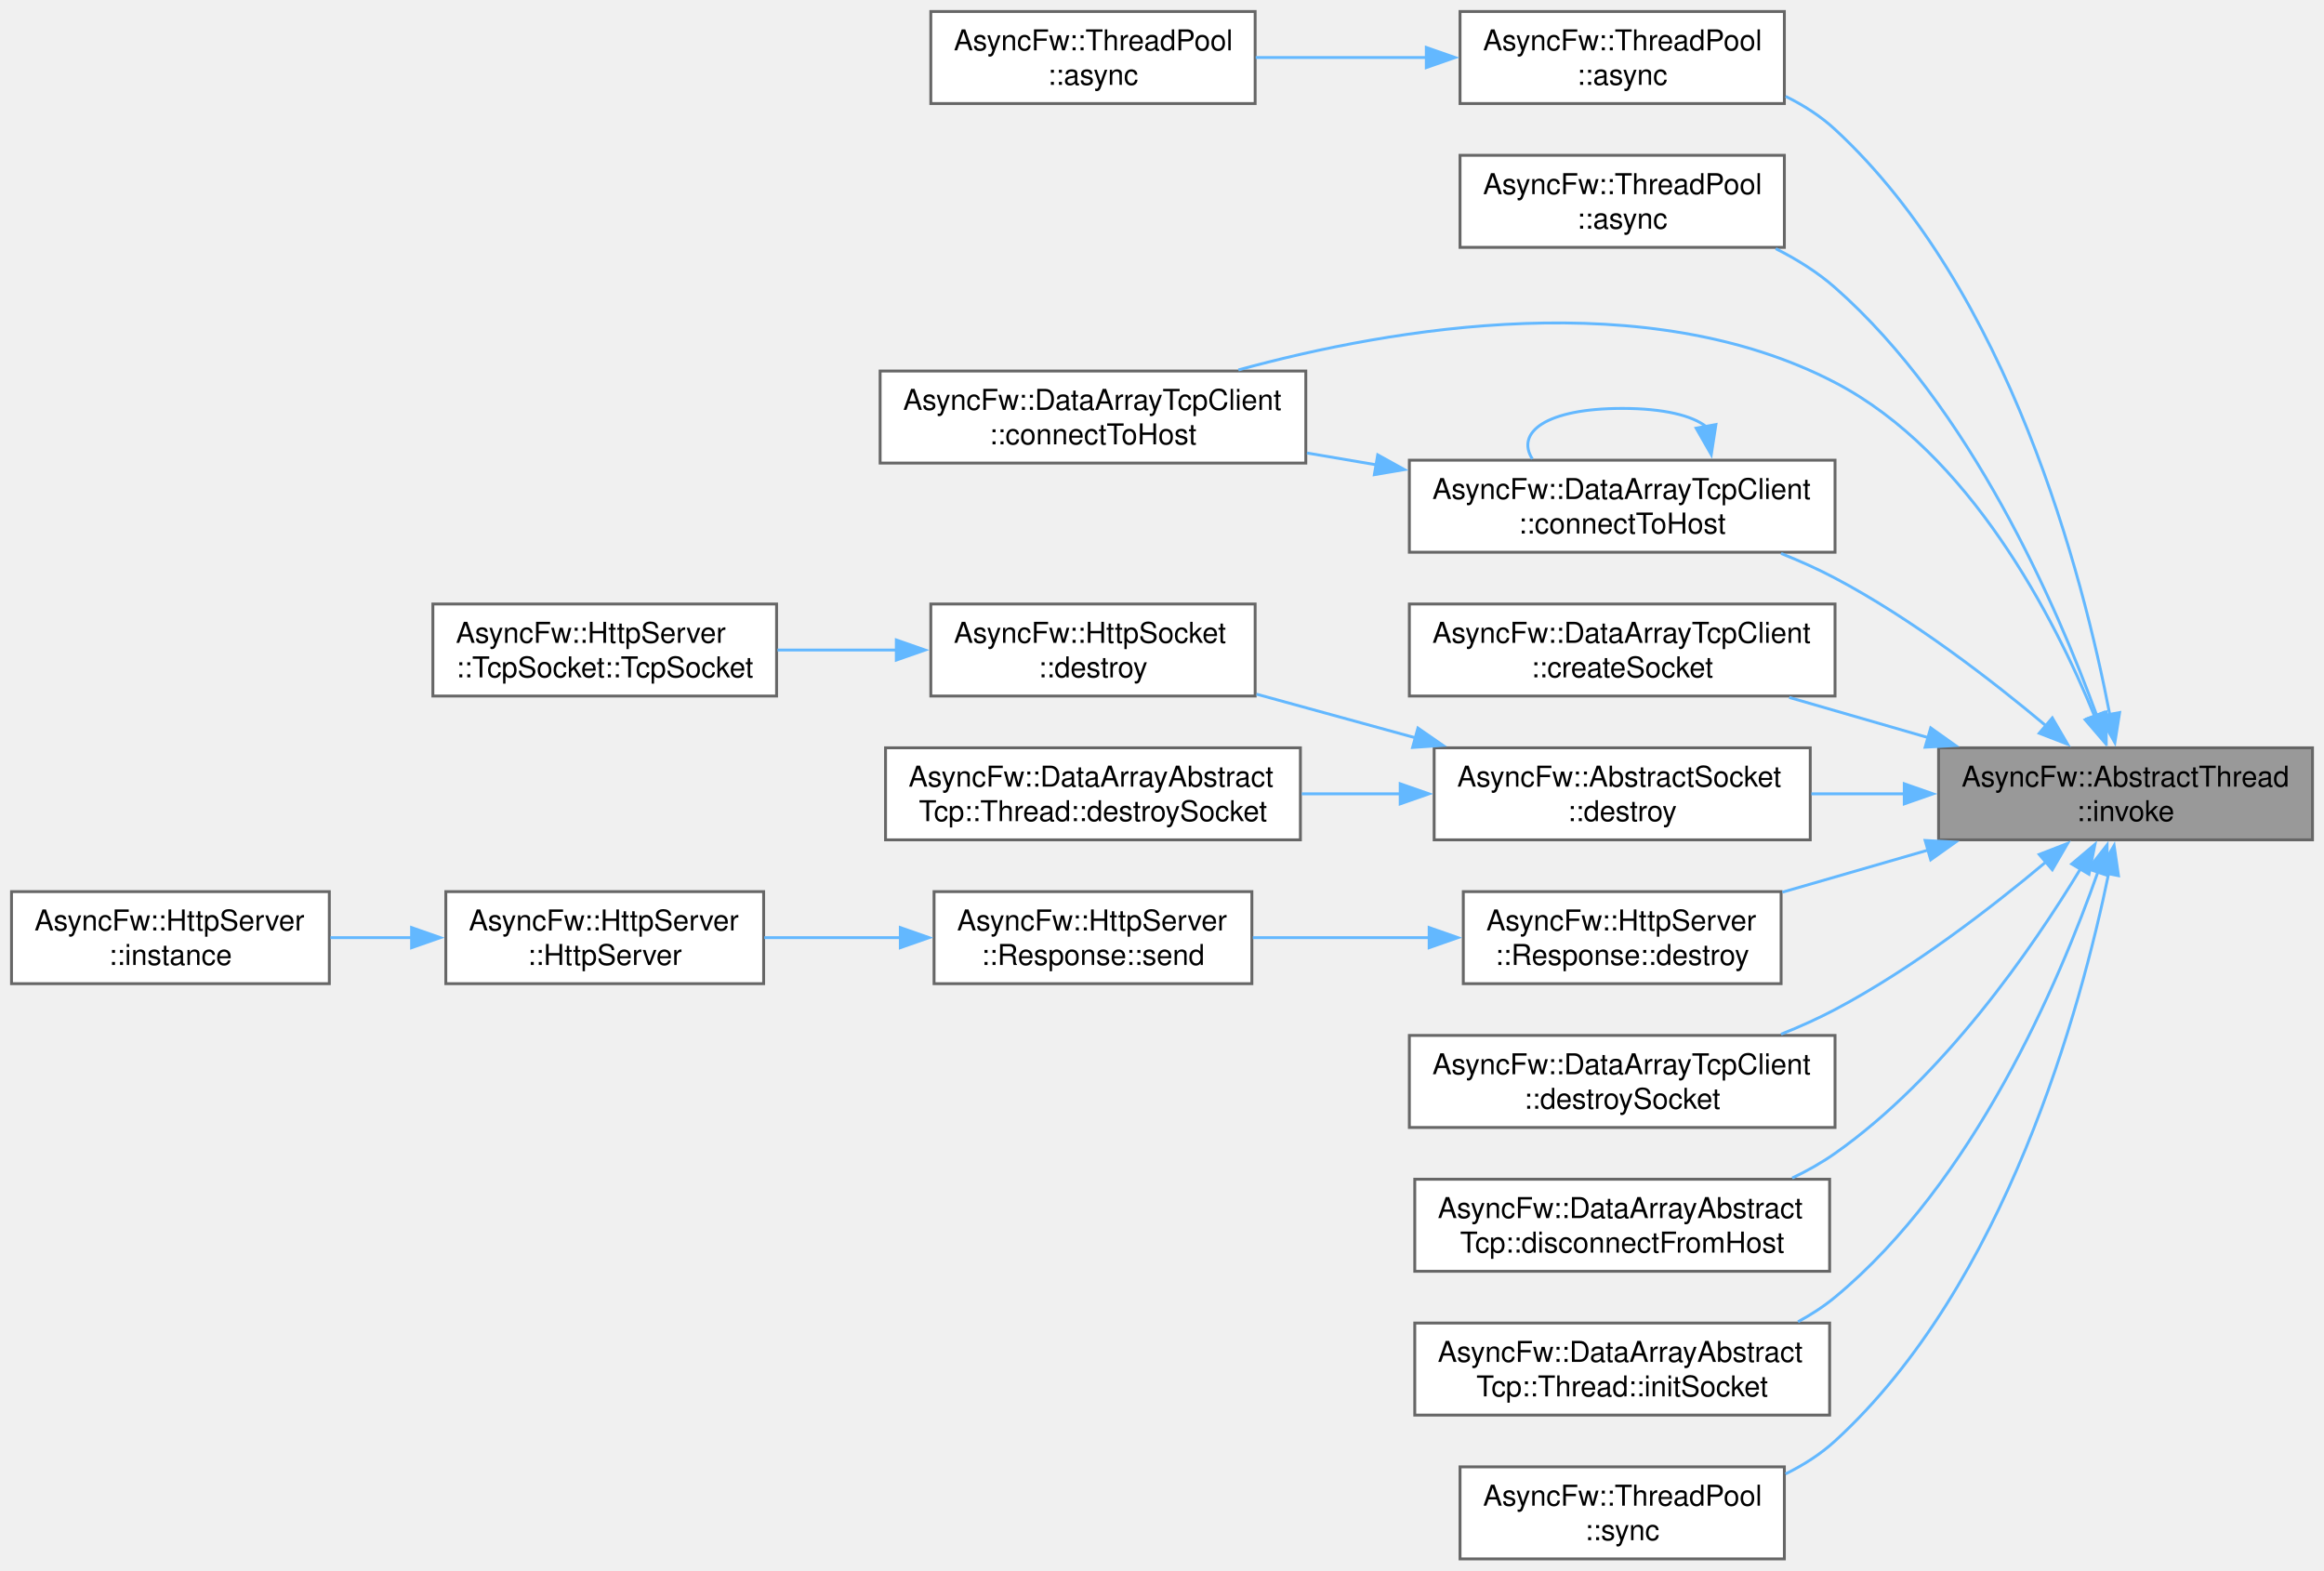
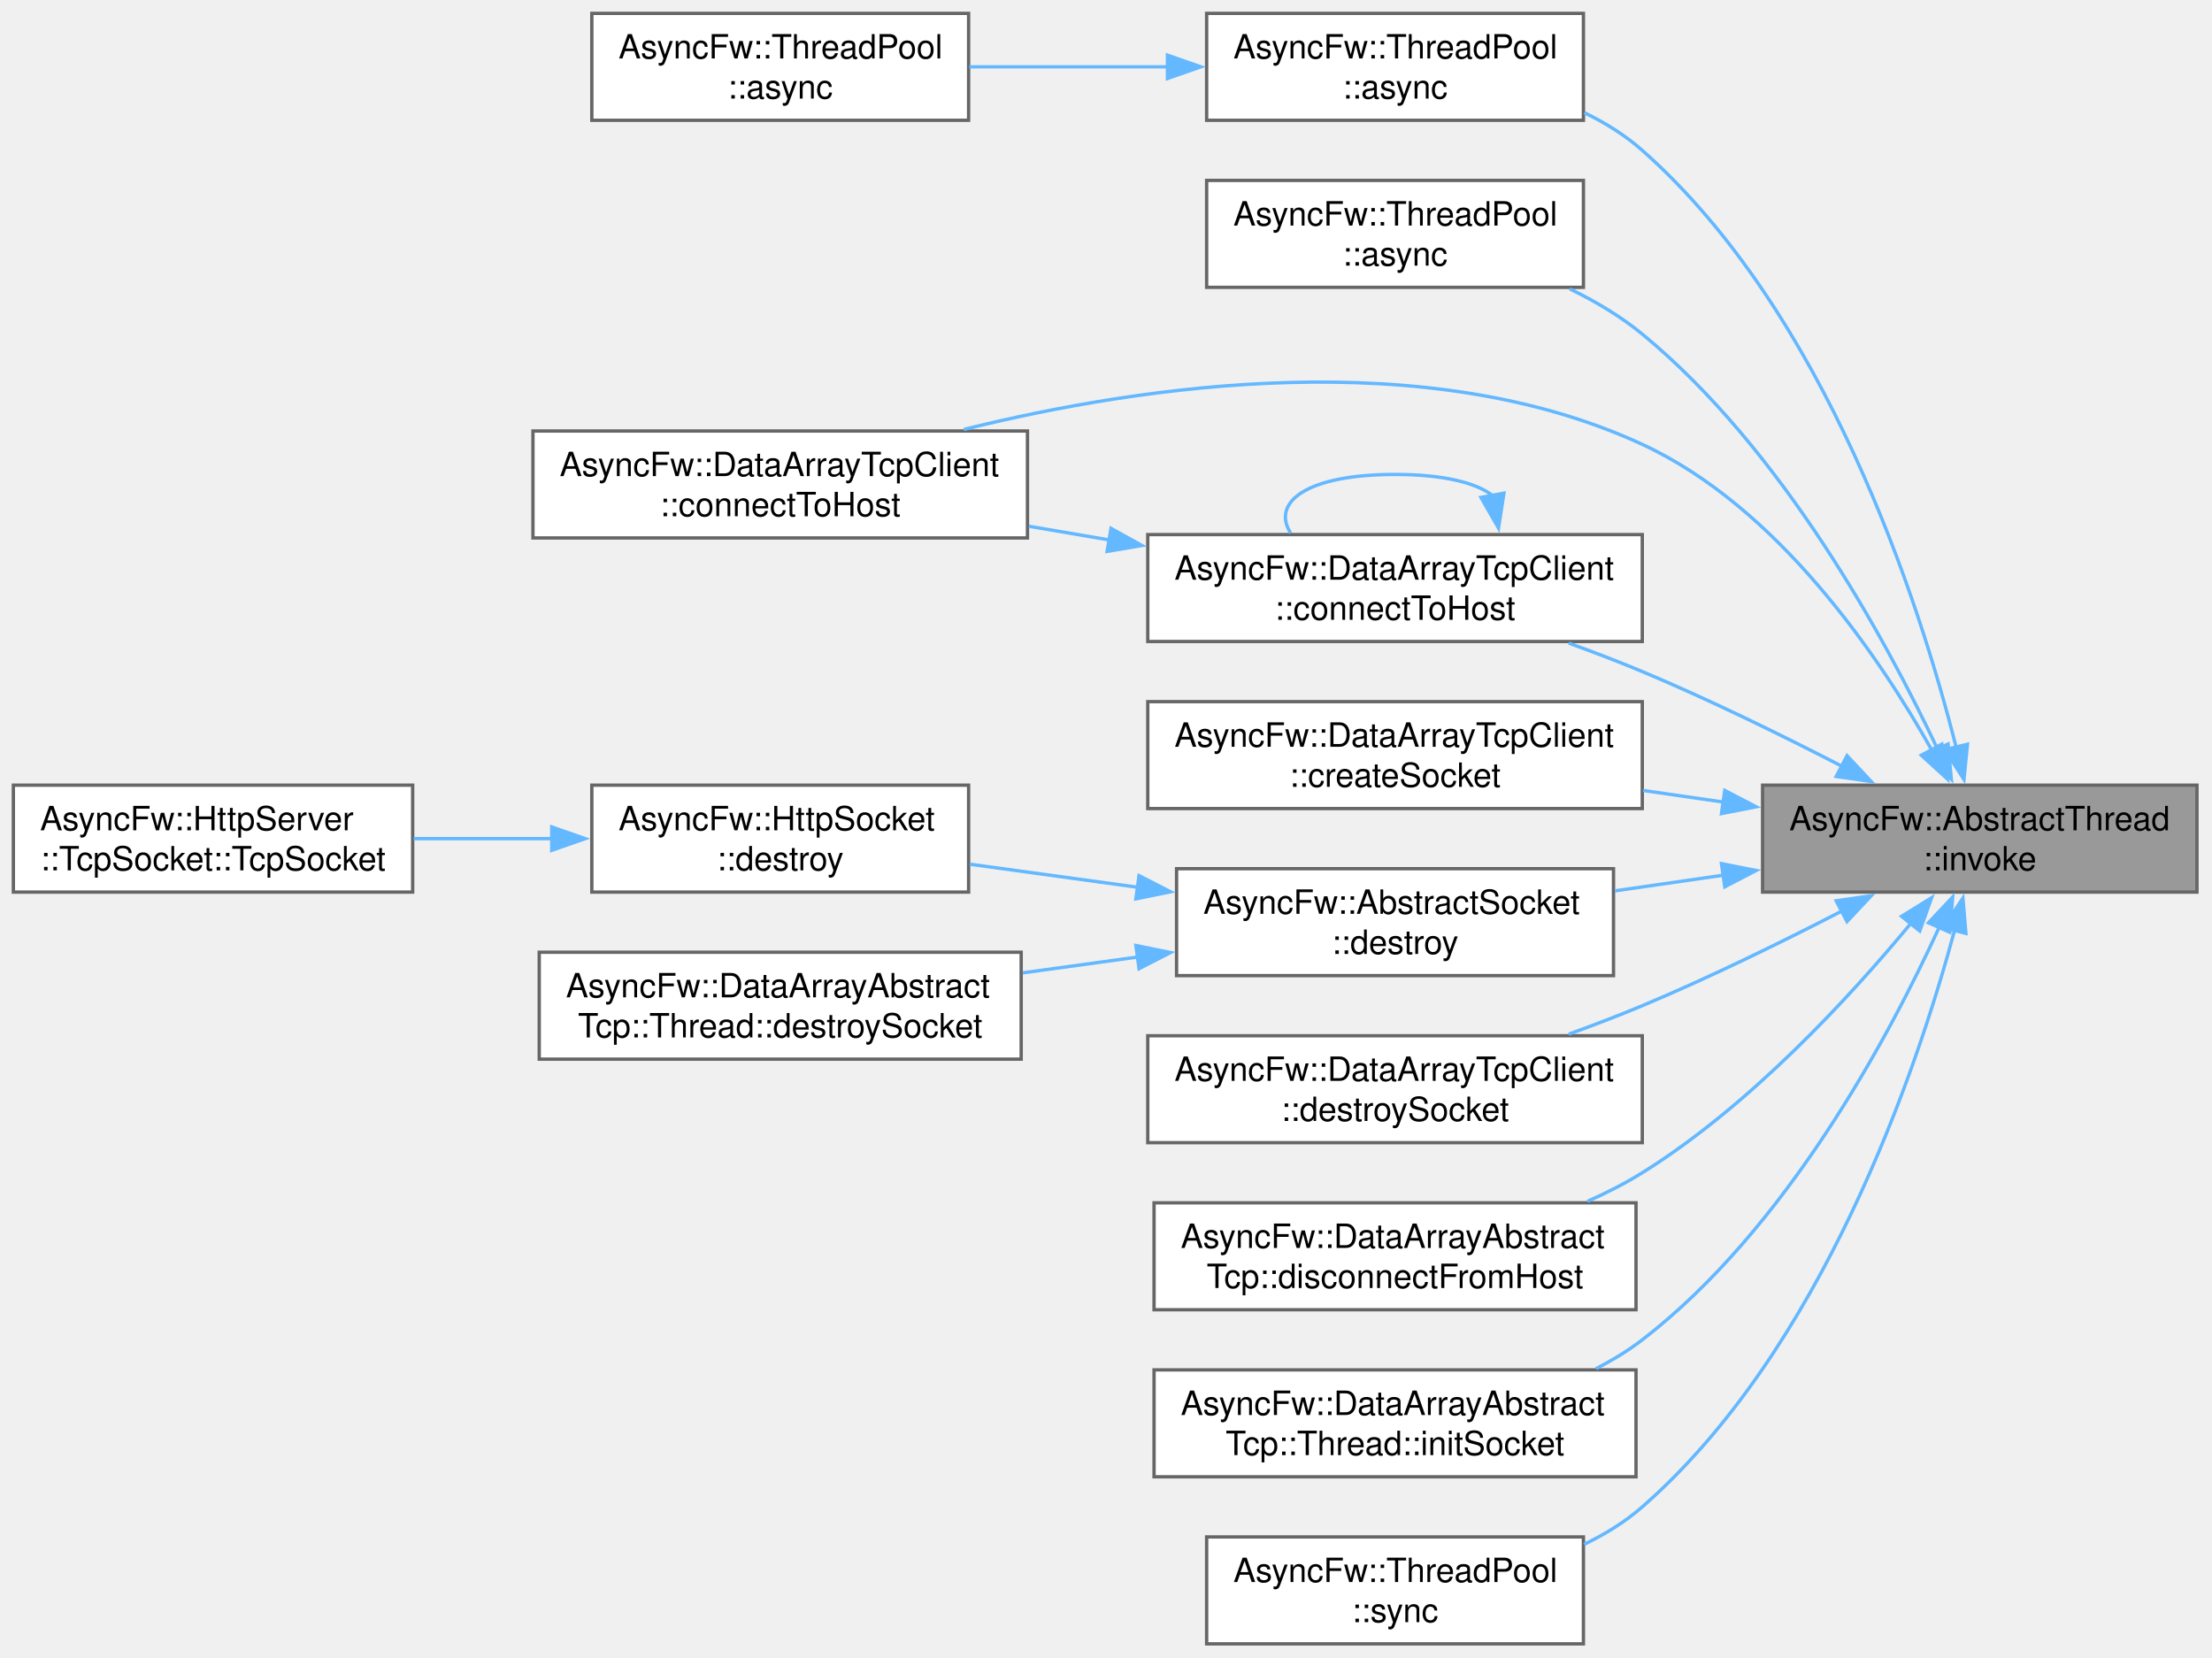
- <svg xmlns="http://www.w3.org/2000/svg" xmlns:xlink="http://www.w3.org/1999/xlink" width="808pt" height="546pt" viewBox="0.00 0.00 808.00 546.00">
-   <g id="graph0" class="graph" transform="scale(1 1) rotate(0) translate(4 542)">
+ <svg xmlns="http://www.w3.org/2000/svg" xmlns:xlink="http://www.w3.org/1999/xlink" width="662pt" height="496pt" viewBox="0.00 0.00 662.00 496.00">
+   <g id="graph0" class="graph" transform="scale(1 1) rotate(0) translate(4 492)">
    <g id="Node000001" class="node">
      <g id="a_Node000001">
        <a xlink:title="Runs a function in a managed thread.">
-           <polygon fill="#999999" stroke="#666666" points="800,-282 670,-282 670,-250 800,-250 800,-282" />
-           <text xml:space="preserve" text-anchor="start" x="678" y="-268.5" font-family="Helvetica,sans-Serif" font-size="10.00">AsyncFw::AbstractThread</text>
-           <text xml:space="preserve" text-anchor="middle" x="735" y="-256.5" font-family="Helvetica,sans-Serif" font-size="10.00">::invoke</text>
+           <polygon fill="#999999" stroke="#666666" points="653.5,-257 523.5,-257 523.5,-225 653.5,-225 653.5,-257" />
+           <text xml:space="preserve" text-anchor="start" x="531.5" y="-243.5" font-family="Helvetica,sans-Serif" font-size="10.00">AsyncFw::AbstractThread</text>
+           <text xml:space="preserve" text-anchor="middle" x="588.5" y="-231.5" font-family="Helvetica,sans-Serif" font-size="10.00">::invoke</text>
        </a>
      </g>
    </g>
    <g id="Node000002" class="node">
      <g id="a_Node000002">
        <a xlink:href="classAsyncFw_1_1ThreadPool.html#a0a35c4070964e69b187842b69b04d325" target="_top" xlink:title="Asynchronously invokes a function in the given thread's event loop.">
-           <polygon fill="white" stroke="#666666" points="616.38,-538 503.62,-538 503.62,-506 616.38,-506 616.38,-538" />
-           <text xml:space="preserve" text-anchor="start" x="511.62" y="-524.5" font-family="Helvetica,sans-Serif" font-size="10.00">AsyncFw::ThreadPool</text>
-           <text xml:space="preserve" text-anchor="middle" x="560" y="-512.5" font-family="Helvetica,sans-Serif" font-size="10.00">::async</text>
+           <polygon fill="white" stroke="#666666" points="469.88,-488 357.12,-488 357.12,-456 469.88,-456 469.88,-488" />
+           <text xml:space="preserve" text-anchor="start" x="365.12" y="-474.5" font-family="Helvetica,sans-Serif" font-size="10.00">AsyncFw::ThreadPool</text>
+           <text xml:space="preserve" text-anchor="middle" x="413.5" y="-462.5" font-family="Helvetica,sans-Serif" font-size="10.00">::async</text>
        </a>
      </g>
    </g>
    <g id="edge1_Node000001_Node000002" class="edge">
      <g id="a_edge1_Node000001_Node000002">
        <a xlink:title=" ">
-           <path fill="none" stroke="#63b8ff" d="M729.51,-293.63C720.27,-341.7 694.67,-440.92 634,-497 628.98,-501.64 623.07,-505.42 616.81,-508.5" />
-           <polygon fill="#63b8ff" stroke="#63b8ff" points="732.95,-294.26 731.29,-283.79 726.06,-293.01 732.95,-294.26" />
+           <path fill="none" stroke="#63b8ff" d="M581.42,-268.43C570.3,-312.29 542.61,-398.24 487.5,-447 482.38,-451.53 476.41,-455.24 470.12,-458.29" />
+           <polygon fill="#63b8ff" stroke="#63b8ff" points="584.82,-269.25 583.77,-258.71 578.02,-267.61 584.82,-269.25" />
        </a>
      </g>
    </g>
    <g id="Node000004" class="node">
      <g id="a_Node000004">
        <a xlink:href="classAsyncFw_1_1ThreadPool.html#a9919894e586310a7ea5b780845376e17" target="_top" xlink:title="Asynchronously invokes a void function in the target thread, and executes a result callback in the ca...">
-           <polygon fill="white" stroke="#666666" points="616.38,-488 503.62,-488 503.62,-456 616.38,-456 616.38,-488" />
-           <text xml:space="preserve" text-anchor="start" x="511.62" y="-474.5" font-family="Helvetica,sans-Serif" font-size="10.00">AsyncFw::ThreadPool</text>
-           <text xml:space="preserve" text-anchor="middle" x="560" y="-462.5" font-family="Helvetica,sans-Serif" font-size="10.00">::async</text>
+           <polygon fill="white" stroke="#666666" points="469.88,-438 357.12,-438 357.12,-406 469.88,-406 469.88,-438" />
+           <text xml:space="preserve" text-anchor="start" x="365.12" y="-424.5" font-family="Helvetica,sans-Serif" font-size="10.00">AsyncFw::ThreadPool</text>
+           <text xml:space="preserve" text-anchor="middle" x="413.5" y="-412.5" font-family="Helvetica,sans-Serif" font-size="10.00">::async</text>
        </a>
      </g>
    </g>
    <g id="edge3_Node000001_Node000004" class="edge">
      <g id="a_edge3_Node000001_Node000004">
        <a xlink:title=" ">
-           <path fill="none" stroke="#63b8ff" d="M725.01,-293.21C711.13,-331.31 681.09,-400.53 634,-442 627.93,-447.34 620.78,-451.82 613.38,-455.54" />
-           <polygon fill="#63b8ff" stroke="#63b8ff" points="728.27,-294.47 728.29,-283.87 721.67,-292.14 728.27,-294.47" />
+           <path fill="none" stroke="#63b8ff" d="M575.9,-267.72C560.24,-300.97 529.4,-357.56 487.5,-392 481.04,-397.31 473.52,-401.79 465.8,-405.54" />
+           <polygon fill="#63b8ff" stroke="#63b8ff" points="579.01,-269.33 579.99,-258.78 572.65,-266.42 579.01,-269.33" />
        </a>
      </g>
    </g>
    <g id="Node000005" class="node">
      <g id="a_Node000005">
        <a xlink:href="classAsyncFw_1_1DataArrayTcpClient.html#a9e4fb42a4804ad479c78123fb4a7a1f0" target="_top" xlink:title="Initiates a connection using a pre-configured socket's internal host settings.">
-           <polygon fill="white" stroke="#666666" points="450,-413 302,-413 302,-381 450,-381 450,-413" />
-           <text xml:space="preserve" text-anchor="start" x="310" y="-399.5" font-family="Helvetica,sans-Serif" font-size="10.00">AsyncFw::DataArrayTcpClient</text>
-           <text xml:space="preserve" text-anchor="middle" x="376" y="-387.5" font-family="Helvetica,sans-Serif" font-size="10.00">::connectToHost</text>
+           <polygon fill="white" stroke="#666666" points="303.5,-363 155.5,-363 155.5,-331 303.5,-331 303.5,-363" />
+           <text xml:space="preserve" text-anchor="start" x="163.5" y="-349.5" font-family="Helvetica,sans-Serif" font-size="10.00">AsyncFw::DataArrayTcpClient</text>
+           <text xml:space="preserve" text-anchor="middle" x="229.5" y="-337.5" font-family="Helvetica,sans-Serif" font-size="10.00">::connectToHost</text>
        </a>
      </g>
    </g>
    <g id="edge4_Node000001_Node000005" class="edge">
      <g id="a_edge4_Node000001_Node000005">
        <a xlink:title=" ">
-           <path fill="none" stroke="#63b8ff" d="M724.25,-292.95C710.25,-327.14 680.83,-384.6 634,-409 568.64,-443.05 480.77,-428.22 426.56,-413.38" />
-           <polygon fill="#63b8ff" stroke="#63b8ff" points="727.47,-294.32 727.86,-283.73 720.96,-291.77 727.47,-294.32" />
+           <path fill="none" stroke="#63b8ff" d="M574.27,-267.27C558.18,-295.92 528.08,-340.2 487.5,-359 422.66,-389.04 338.48,-376.85 284.46,-363.47" />
+           <polygon fill="#63b8ff" stroke="#63b8ff" points="577.15,-269.29 578.83,-258.83 571,-265.96 577.15,-269.29" />
        </a>
      </g>
    </g>
    <g id="Node000006" class="node">
      <g id="a_Node000006">
        <a xlink:href="classAsyncFw_1_1DataArrayTcpClient.html#aa32fc80e269557f5f5fba45cb5372750" target="_top" xlink:title="Explicitly connects a specific socket to a target host and port.">
-           <polygon fill="white" stroke="#666666" points="634,-382 486,-382 486,-350 634,-350 634,-382" />
-           <text xml:space="preserve" text-anchor="start" x="494" y="-368.5" font-family="Helvetica,sans-Serif" font-size="10.00">AsyncFw::DataArrayTcpClient</text>
-           <text xml:space="preserve" text-anchor="middle" x="560" y="-356.5" font-family="Helvetica,sans-Serif" font-size="10.00">::connectToHost</text>
+           <polygon fill="white" stroke="#666666" points="487.5,-332 339.5,-332 339.5,-300 487.5,-300 487.5,-332" />
+           <text xml:space="preserve" text-anchor="start" x="347.5" y="-318.5" font-family="Helvetica,sans-Serif" font-size="10.00">AsyncFw::DataArrayTcpClient</text>
+           <text xml:space="preserve" text-anchor="middle" x="413.5" y="-306.5" font-family="Helvetica,sans-Serif" font-size="10.00">::connectToHost</text>
        </a>
      </g>
    </g>
    <g id="edge5_Node000001_Node000006" class="edge">
      <g id="a_edge5_Node000001_Node000006">
        <a xlink:title=" ">
-           <path fill="none" stroke="#63b8ff" d="M707.49,-289.54C688.19,-305.74 660.83,-326.8 634,-341 628.08,-344.13 621.69,-347 615.23,-349.57" />
-           <polygon fill="#63b8ff" stroke="#63b8ff" points="709.54,-292.4 714.87,-283.24 704.99,-287.07 709.54,-292.4" />
+           <path fill="none" stroke="#63b8ff" d="M547.21,-262.68C529.2,-271.97 507.55,-282.6 487.5,-291 480.46,-293.95 472.93,-296.83 465.49,-299.52" />
+           <polygon fill="#63b8ff" stroke="#63b8ff" points="548.77,-265.82 556.02,-258.09 545.53,-259.61 548.77,-265.82" />
        </a>
      </g>
    </g>
    <g id="Node000007" class="node">
      <g id="a_Node000007">
        <a xlink:href="classAsyncFw_1_1DataArrayTcpClient.html#a9e5750da7e8c2cd3fc61edb13dff27c7" target="_top" xlink:title="Allocates a new socket instance and associates it with a specific worker thread.">
-           <polygon fill="white" stroke="#666666" points="634,-332 486,-332 486,-300 634,-300 634,-332" />
-           <text xml:space="preserve" text-anchor="start" x="494" y="-318.5" font-family="Helvetica,sans-Serif" font-size="10.00">AsyncFw::DataArrayTcpClient</text>
-           <text xml:space="preserve" text-anchor="middle" x="560" y="-306.5" font-family="Helvetica,sans-Serif" font-size="10.00">::createSocket</text>
+           <polygon fill="white" stroke="#666666" points="487.5,-282 339.5,-282 339.5,-250 487.5,-250 487.5,-282" />
+           <text xml:space="preserve" text-anchor="start" x="347.5" y="-268.5" font-family="Helvetica,sans-Serif" font-size="10.00">AsyncFw::DataArrayTcpClient</text>
+           <text xml:space="preserve" text-anchor="middle" x="413.5" y="-256.5" font-family="Helvetica,sans-Serif" font-size="10.00">::createSocket</text>
        </a>
      </g>
    </g>
    <g id="edge8_Node000001_Node000007" class="edge">
      <g id="a_edge8_Node000001_Node000007">
        <a xlink:title=" ">
-           <path fill="none" stroke="#63b8ff" d="M666.45,-285.52C650.46,-290.15 633.55,-295.03 618.07,-299.51" />
-           <polygon fill="#63b8ff" stroke="#63b8ff" points="667.26,-288.93 675.9,-282.79 665.32,-282.21 667.26,-288.93" />
+           <path fill="none" stroke="#63b8ff" d="M511.86,-251.93C503.84,-253.09 495.7,-254.27 487.71,-255.42" />
+           <polygon fill="#63b8ff" stroke="#63b8ff" points="512.19,-255.42 521.58,-250.53 511.19,-248.49 512.19,-255.42" />
        </a>
      </g>
    </g>
    <g id="Node000008" class="node">
      <g id="a_Node000008">
        <a xlink:href="classAsyncFw_1_1AbstractSocket.html#a73a200f0008dbf9f820bdb2b8a0054cf" target="_top" xlink:title="Schedules the socket for deferred asynchronous destruction.">
-           <polygon fill="white" stroke="#666666" points="625.38,-282 494.62,-282 494.62,-250 625.38,-250 625.38,-282" />
-           <text xml:space="preserve" text-anchor="start" x="502.62" y="-268.5" font-family="Helvetica,sans-Serif" font-size="10.00">AsyncFw::AbstractSocket</text>
-           <text xml:space="preserve" text-anchor="middle" x="560" y="-256.5" font-family="Helvetica,sans-Serif" font-size="10.00">::destroy</text>
+           <polygon fill="white" stroke="#666666" points="478.88,-232 348.12,-232 348.12,-200 478.88,-200 478.88,-232" />
+           <text xml:space="preserve" text-anchor="start" x="356.12" y="-218.5" font-family="Helvetica,sans-Serif" font-size="10.00">AsyncFw::AbstractSocket</text>
+           <text xml:space="preserve" text-anchor="middle" x="413.5" y="-206.5" font-family="Helvetica,sans-Serif" font-size="10.00">::destroy</text>
        </a>
      </g>
    </g>
    <g id="edge9_Node000001_Node000008" class="edge">
      <g id="a_edge9_Node000001_Node000008">
        <a xlink:title=" ">
-           <path fill="none" stroke="#63b8ff" d="M658.37,-266C647.5,-266 636.39,-266 625.76,-266" />
-           <polygon fill="#63b8ff" stroke="#63b8ff" points="658.07,-269.5 668.07,-266 658.07,-262.5 658.07,-269.5" />
+           <path fill="none" stroke="#63b8ff" d="M511.87,-230.07C501,-228.5 489.89,-226.9 479.26,-225.36" />
+           <polygon fill="#63b8ff" stroke="#63b8ff" points="511.19,-233.51 521.58,-231.47 512.19,-226.58 511.19,-233.51" />
        </a>
      </g>
    </g>
    <g id="Node000012" class="node">
      <g id="a_Node000012">
-         <a xlink:href="classAsyncFw_1_1HttpServer_1_1Response.html#afa24643371f00fe11d7df0f9caae4134" target="_top" xlink:title="Destroys the response object and cleans up its allocated resources.">
-           <polygon fill="white" stroke="#666666" points="615.25,-232 504.75,-232 504.75,-200 615.25,-200 615.25,-232" />
-           <text xml:space="preserve" text-anchor="start" x="512.75" y="-218.5" font-family="Helvetica,sans-Serif" font-size="10.00">AsyncFw::HttpServer</text>
-           <text xml:space="preserve" text-anchor="middle" x="560" y="-206.5" font-family="Helvetica,sans-Serif" font-size="10.00">::Response::destroy</text>
+         <a xlink:href="classAsyncFw_1_1DataArrayTcpClient.html#afb856fb1b426dd583fc46062f347b3f9" target="_top" xlink:title="Safely shuts down, unregisters, and deletes a managed socket.">
+           <polygon fill="white" stroke="#666666" points="487.5,-182 339.5,-182 339.5,-150 487.5,-150 487.5,-182" />
+           <text xml:space="preserve" text-anchor="start" x="347.5" y="-168.5" font-family="Helvetica,sans-Serif" font-size="10.00">AsyncFw::DataArrayTcpClient</text>
+           <text xml:space="preserve" text-anchor="middle" x="413.5" y="-156.5" font-family="Helvetica,sans-Serif" font-size="10.00">::destroySocket</text>
        </a>
      </g>
    </g>
    <g id="edge13_Node000001_Node000012" class="edge">
      <g id="a_edge13_Node000001_Node000012">
        <a xlink:title=" ">
-           <path fill="none" stroke="#63b8ff" d="M666.47,-246.48C649.65,-241.62 631.83,-236.47 615.71,-231.81" />
-           <polygon fill="#63b8ff" stroke="#63b8ff" points="665.32,-249.79 675.9,-249.21 667.26,-243.07 665.32,-249.79" />
-         </a>
-       </g>
-     </g>
-     <g id="Node000016" class="node">
-       <g id="a_Node000016">
-         <a xlink:href="classAsyncFw_1_1DataArrayTcpClient.html#afb856fb1b426dd583fc46062f347b3f9" target="_top" xlink:title="Safely shuts down, unregisters, and deletes a managed socket.">
-           <polygon fill="white" stroke="#666666" points="634,-182 486,-182 486,-150 634,-150 634,-182" />
-           <text xml:space="preserve" text-anchor="start" x="494" y="-168.5" font-family="Helvetica,sans-Serif" font-size="10.00">AsyncFw::DataArrayTcpClient</text>
-           <text xml:space="preserve" text-anchor="middle" x="560" y="-156.5" font-family="Helvetica,sans-Serif" font-size="10.00">::destroySocket</text>
-         </a>
-       </g>
-     </g>
-     <g id="edge17_Node000001_Node000016" class="edge">
-       <g id="a_edge17_Node000001_Node000016">
-         <a xlink:title=" ">
-           <path fill="none" stroke="#63b8ff" d="M707.49,-242.46C688.19,-226.26 660.83,-205.2 634,-191 628.08,-187.87 621.69,-185 615.23,-182.43" />
-           <polygon fill="#63b8ff" stroke="#63b8ff" points="704.99,-244.93 714.87,-248.76 709.54,-239.6 704.99,-244.93" />
-         </a>
-       </g>
-     </g>
-     <g id="Node000017" class="node">
-       <g id="a_Node000017">
+           <path fill="none" stroke="#63b8ff" d="M547.21,-219.32C529.2,-210.03 507.55,-199.4 487.5,-191 480.46,-188.05 472.93,-185.17 465.49,-182.48" />
+           <polygon fill="#63b8ff" stroke="#63b8ff" points="545.53,-222.39 556.02,-223.91 548.77,-216.18 545.53,-222.39" />
+         </a>
+       </g>
+     </g>
+     <g id="Node000013" class="node">
+       <g id="a_Node000013">
        <a xlink:href="classAsyncFw_1_1DataArrayAbstractTcp.html#aa9d59be7845d746853397e1905880434" target="_top" xlink:title="Signals a specific managed socket to disconnect from its remote peer.">
-           <polygon fill="white" stroke="#666666" points="632.12,-132 487.88,-132 487.88,-100 632.12,-100 632.12,-132" />
-           <text xml:space="preserve" text-anchor="start" x="495.88" y="-118.5" font-family="Helvetica,sans-Serif" font-size="10.00">AsyncFw::DataArrayAbstract</text>
-           <text xml:space="preserve" text-anchor="middle" x="560" y="-106.5" font-family="Helvetica,sans-Serif" font-size="10.00">Tcp::disconnectFromHost</text>
-         </a>
-       </g>
-     </g>
-     <g id="edge18_Node000001_Node000017" class="edge">
-       <g id="a_edge18_Node000001_Node000017">
-         <a xlink:title=" ">
-           <path fill="none" stroke="#63b8ff" d="M719.5,-240.18C702.45,-212.04 671.66,-167.49 634,-141 629.4,-137.76 624.34,-134.92 619.1,-132.42" />
-           <polygon fill="#63b8ff" stroke="#63b8ff" points="716.28,-241.61 724.37,-248.44 722.3,-238.05 716.28,-241.61" />
-         </a>
-       </g>
-     </g>
-     <g id="Node000018" class="node">
-       <g id="a_Node000018">
+           <polygon fill="white" stroke="#666666" points="485.62,-132 341.38,-132 341.38,-100 485.62,-100 485.62,-132" />
+           <text xml:space="preserve" text-anchor="start" x="349.38" y="-118.5" font-family="Helvetica,sans-Serif" font-size="10.00">AsyncFw::DataArrayAbstract</text>
+           <text xml:space="preserve" text-anchor="middle" x="413.5" y="-106.5" font-family="Helvetica,sans-Serif" font-size="10.00">Tcp::disconnectFromHost</text>
+         </a>
+       </g>
+     </g>
+     <g id="edge14_Node000001_Node000013" class="edge">
+       <g id="a_edge14_Node000001_Node000013">
+         <a xlink:title=" ">
+           <path fill="none" stroke="#63b8ff" d="M568.05,-215.85C549.52,-193.42 519.73,-161.1 487.5,-141 482.39,-137.81 476.81,-134.97 471.1,-132.45" />
+           <polygon fill="#63b8ff" stroke="#63b8ff" points="565.09,-217.75 574.1,-223.33 570.53,-213.35 565.09,-217.75" />
+         </a>
+       </g>
+     </g>
+     <g id="Node000014" class="node">
+       <g id="a_Node000014">
        <a xlink:href="classAsyncFw_1_1DataArrayAbstractTcp_1_1Thread.html#aca7c5fcf08cc257de061af63342cd466" target="_top" xlink:title="Configures timeouts, buffer sizes, and signal bounds for a new socket context.">
-           <polygon fill="white" stroke="#666666" points="632.12,-82 487.88,-82 487.88,-50 632.12,-50 632.12,-82" />
-           <text xml:space="preserve" text-anchor="start" x="495.88" y="-68.5" font-family="Helvetica,sans-Serif" font-size="10.00">AsyncFw::DataArrayAbstract</text>
-           <text xml:space="preserve" text-anchor="middle" x="560" y="-56.5" font-family="Helvetica,sans-Serif" font-size="10.00">Tcp::Thread::initSocket</text>
-         </a>
-       </g>
-     </g>
-     <g id="edge19_Node000001_Node000018" class="edge">
-       <g id="a_edge19_Node000001_Node000018">
-         <a xlink:title=" ">
-           <path fill="none" stroke="#63b8ff" d="M725.4,-238.85C711.93,-200.55 682.27,-130.91 634,-91 630.08,-87.76 625.71,-84.93 621.12,-82.45" />
-           <polygon fill="#63b8ff" stroke="#63b8ff" points="722.05,-239.88 728.58,-248.23 728.68,-237.63 722.05,-239.88" />
-         </a>
-       </g>
-     </g>
-     <g id="Node000019" class="node">
-       <g id="a_Node000019">
+           <polygon fill="white" stroke="#666666" points="485.62,-82 341.38,-82 341.38,-50 485.62,-50 485.62,-82" />
+           <text xml:space="preserve" text-anchor="start" x="349.38" y="-68.5" font-family="Helvetica,sans-Serif" font-size="10.00">AsyncFw::DataArrayAbstract</text>
+           <text xml:space="preserve" text-anchor="middle" x="413.5" y="-56.5" font-family="Helvetica,sans-Serif" font-size="10.00">Tcp::Thread::initSocket</text>
+         </a>
+       </g>
+     </g>
+     <g id="edge15_Node000001_Node000014" class="edge">
+       <g id="a_edge15_Node000001_Node000014">
+         <a xlink:title=" ">
+           <path fill="none" stroke="#63b8ff" d="M576.41,-214.57C561.12,-181.19 530.49,-124.12 487.5,-91 483.25,-87.73 478.55,-84.87 473.64,-82.38" />
+           <polygon fill="#63b8ff" stroke="#63b8ff" points="573.14,-215.81 580.39,-223.53 579.53,-212.97 573.14,-215.81" />
+         </a>
+       </g>
+     </g>
+     <g id="Node000015" class="node">
+       <g id="a_Node000015">
        <a xlink:href="classAsyncFw_1_1ThreadPool.html#add8ee85dd7581acb117a805ff5a8c18a" target="_top" xlink:title="Synchronously invokes a function in the given thread's event loop (blocks the caller).">
-           <polygon fill="white" stroke="#666666" points="616.38,-32 503.62,-32 503.62,0 616.38,0 616.38,-32" />
-           <text xml:space="preserve" text-anchor="start" x="511.62" y="-18.5" font-family="Helvetica,sans-Serif" font-size="10.00">AsyncFw::ThreadPool</text>
-           <text xml:space="preserve" text-anchor="middle" x="560" y="-6.5" font-family="Helvetica,sans-Serif" font-size="10.00">::sync</text>
-         </a>
-       </g>
-     </g>
-     <g id="edge20_Node000001_Node000019" class="edge">
-       <g id="a_edge20_Node000001_Node000019">
-         <a xlink:title=" ">
-           <path fill="none" stroke="#63b8ff" d="M729.15,-238.39C719.46,-191.3 693.32,-95.3 634,-41 628.96,-36.39 623.03,-32.62 616.77,-29.54" />
-           <polygon fill="#63b8ff" stroke="#63b8ff" points="725.68,-238.88 731.03,-248.03 732.55,-237.54 725.68,-238.88" />
+           <polygon fill="white" stroke="#666666" points="469.88,-32 357.12,-32 357.12,0 469.88,0 469.88,-32" />
+           <text xml:space="preserve" text-anchor="start" x="365.12" y="-18.5" font-family="Helvetica,sans-Serif" font-size="10.00">AsyncFw::ThreadPool</text>
+           <text xml:space="preserve" text-anchor="middle" x="413.5" y="-6.5" font-family="Helvetica,sans-Serif" font-size="10.00">::sync</text>
+         </a>
+       </g>
+     </g>
+     <g id="edge16_Node000001_Node000015" class="edge">
+       <g id="a_edge16_Node000001_Node000015">
+         <a xlink:title=" ">
+           <path fill="none" stroke="#63b8ff" d="M581.01,-213.72C569.46,-170.94 541.32,-88.07 487.5,-41 482.36,-36.5 476.37,-32.8 470.07,-29.77" />
+           <polygon fill="#63b8ff" stroke="#63b8ff" points="577.57,-214.39 583.46,-223.2 584.35,-212.64 577.57,-214.39" />
        </a>
      </g>
    </g>
    <g id="Node000003" class="node">
      <g id="a_Node000003">
        <a xlink:href="classAsyncFw_1_1ThreadPool.html#a5af6a927b72eec19abb94ee2477d00b5" target="_top" xlink:title="Asynchronously invokes a function in the global pool, returning the result to a callback in the calle...">
-           <polygon fill="white" stroke="#666666" points="432.38,-538 319.62,-538 319.62,-506 432.38,-506 432.38,-538" />
-           <text xml:space="preserve" text-anchor="start" x="327.62" y="-524.5" font-family="Helvetica,sans-Serif" font-size="10.00">AsyncFw::ThreadPool</text>
-           <text xml:space="preserve" text-anchor="middle" x="376" y="-512.5" font-family="Helvetica,sans-Serif" font-size="10.00">::async</text>
+           <polygon fill="white" stroke="#666666" points="285.88,-488 173.12,-488 173.12,-456 285.88,-456 285.88,-488" />
+           <text xml:space="preserve" text-anchor="start" x="181.12" y="-474.5" font-family="Helvetica,sans-Serif" font-size="10.00">AsyncFw::ThreadPool</text>
+           <text xml:space="preserve" text-anchor="middle" x="229.5" y="-462.5" font-family="Helvetica,sans-Serif" font-size="10.00">::async</text>
        </a>
      </g>
    </g>
    <g id="edge2_Node000002_Node000003" class="edge">
      <g id="a_edge2_Node000002_Node000003">
        <a xlink:title=" ">
-           <path fill="none" stroke="#63b8ff" d="M492.1,-522C472.53,-522 451.35,-522 432.57,-522" />
-           <polygon fill="#63b8ff" stroke="#63b8ff" points="491.89,-525.5 501.89,-522 491.89,-518.5 491.89,-525.5" />
+           <path fill="none" stroke="#63b8ff" d="M345.6,-472C326.03,-472 304.85,-472 286.07,-472" />
+           <polygon fill="#63b8ff" stroke="#63b8ff" points="345.39,-475.5 355.39,-472 345.39,-468.5 345.39,-475.5" />
        </a>
      </g>
    </g>
    <g id="edge6_Node000006_Node000005" class="edge">
      <g id="a_edge6_Node000006_Node000005">
        <a xlink:title=" ">
-           <path fill="none" stroke="#63b8ff" d="M474.46,-380.4C466.42,-381.77 458.31,-383.15 450.39,-384.5" />
-           <polygon fill="#63b8ff" stroke="#63b8ff" points="475,-383.86 484.27,-378.73 473.82,-376.96 475,-383.86" />
+           <path fill="none" stroke="#63b8ff" d="M327.96,-330.4C319.92,-331.77 311.81,-333.15 303.89,-334.5" />
+           <polygon fill="#63b8ff" stroke="#63b8ff" points="328.5,-333.86 337.77,-328.73 327.32,-326.96 328.5,-333.86" />
        </a>
      </g>
    </g>
    <g id="edge7_Node000006_Node000006" class="edge">
      <g id="a_edge7_Node000006_Node000006">
        <a xlink:title=" ">
-           <path fill="none" stroke="#63b8ff" d="M589.16,-393.71C584.3,-397.48 574.58,-400 560,-400 533.34,-400 522.93,-391.58 528.76,-382.44" />
-           <polygon fill="#63b8ff" stroke="#63b8ff" points="592.59,-394.4 590.97,-383.93 585.71,-393.13 592.59,-394.4" />
+           <path fill="none" stroke="#63b8ff" d="M442.66,-343.71C437.8,-347.48 428.08,-350 413.5,-350 386.84,-350 376.43,-341.58 382.26,-332.44" />
+           <polygon fill="#63b8ff" stroke="#63b8ff" points="446.09,-344.4 444.47,-333.93 439.21,-343.13 446.09,-344.4" />
        </a>
      </g>
    </g>
    <g id="Node000009" class="node">
      <g id="a_Node000009">
        <a xlink:href="classAsyncFw_1_1HttpSocket.html#a8268467d3581a4d393e9ccd288de32ff" target="_top" xlink:title="Schedules the socket for deferred asynchronous destruction.">
-           <polygon fill="white" stroke="#666666" points="432.38,-332 319.62,-332 319.62,-300 432.38,-300 432.38,-332" />
-           <text xml:space="preserve" text-anchor="start" x="327.62" y="-318.5" font-family="Helvetica,sans-Serif" font-size="10.00">AsyncFw::HttpSocket</text>
-           <text xml:space="preserve" text-anchor="middle" x="376" y="-306.5" font-family="Helvetica,sans-Serif" font-size="10.00">::destroy</text>
+           <polygon fill="white" stroke="#666666" points="285.88,-257 173.12,-257 173.12,-225 285.88,-225 285.88,-257" />
+           <text xml:space="preserve" text-anchor="start" x="181.12" y="-243.5" font-family="Helvetica,sans-Serif" font-size="10.00">AsyncFw::HttpSocket</text>
+           <text xml:space="preserve" text-anchor="middle" x="229.5" y="-231.5" font-family="Helvetica,sans-Serif" font-size="10.00">::destroy</text>
        </a>
      </g>
    </g>
    <g id="edge10_Node000008_Node000009" class="edge">
      <g id="a_edge10_Node000008_Node000009">
        <a xlink:title=" ">
-           <path fill="none" stroke="#63b8ff" d="M488.21,-285.45C469.85,-290.49 450.34,-295.85 432.87,-300.65" />
-           <polygon fill="#63b8ff" stroke="#63b8ff" points="488.98,-288.87 497.69,-282.84 487.12,-282.12 488.98,-288.87" />
+           <path fill="none" stroke="#63b8ff" d="M336.81,-226.4C319.87,-228.72 302.19,-231.15 286.22,-233.35" />
+           <polygon fill="#63b8ff" stroke="#63b8ff" points="336.89,-229.92 346.32,-225.09 335.94,-222.98 336.89,-229.92" />
        </a>
      </g>
    </g>
    <g id="Node000011" class="node">
      <g id="a_Node000011">
        <a xlink:href="classAsyncFw_1_1DataArrayAbstractTcp_1_1Thread.html#ab6df6de1f9828a772e5968477ce5dffa" target="_top" xlink:title="Performs cleanup routines and safely removes a socket from the thread loop.">
-           <polygon fill="white" stroke="#666666" points="448.12,-282 303.88,-282 303.88,-250 448.12,-250 448.12,-282" />
-           <text xml:space="preserve" text-anchor="start" x="311.88" y="-268.5" font-family="Helvetica,sans-Serif" font-size="10.00">AsyncFw::DataArrayAbstract</text>
-           <text xml:space="preserve" text-anchor="middle" x="376" y="-256.5" font-family="Helvetica,sans-Serif" font-size="10.00">Tcp::Thread::destroySocket</text>
+           <polygon fill="white" stroke="#666666" points="301.62,-207 157.38,-207 157.38,-175 301.62,-175 301.62,-207" />
+           <text xml:space="preserve" text-anchor="start" x="165.38" y="-193.5" font-family="Helvetica,sans-Serif" font-size="10.00">AsyncFw::DataArrayAbstract</text>
+           <text xml:space="preserve" text-anchor="middle" x="229.5" y="-181.5" font-family="Helvetica,sans-Serif" font-size="10.00">Tcp::Thread::destroySocket</text>
        </a>
      </g>
    </g>
    <g id="edge12_Node000008_Node000011" class="edge">
      <g id="a_edge12_Node000008_Node000011">
        <a xlink:title=" ">
-           <path fill="none" stroke="#63b8ff" d="M483.05,-266C471.64,-266 459.9,-266 448.59,-266" />
-           <polygon fill="#63b8ff" stroke="#63b8ff" points="482.81,-269.5 492.81,-266 482.81,-262.5 482.81,-269.5" />
+           <path fill="none" stroke="#63b8ff" d="M336.55,-205.57C325.14,-204 313.4,-202.39 302.09,-200.83" />
+           <polygon fill="#63b8ff" stroke="#63b8ff" points="335.94,-209.02 346.32,-206.91 336.89,-202.08 335.94,-209.02" />
        </a>
      </g>
    </g>
    <g id="Node000010" class="node">
      <g id="a_Node000010">
        <a xlink:href="classAsyncFw_1_1HttpServer_1_1TcpSocket.html#a41557b69e30e25b97cbdda210afb7657" target="_top" xlink:title="Constructs a new TcpSocket associated with the parent server.">
-           <polygon fill="white" stroke="#666666" points="266,-332 146.5,-332 146.5,-300 266,-300 266,-332" />
-           <text xml:space="preserve" text-anchor="start" x="154.5" y="-318.5" font-family="Helvetica,sans-Serif" font-size="10.00">AsyncFw::HttpServer</text>
-           <text xml:space="preserve" text-anchor="middle" x="206.25" y="-306.5" font-family="Helvetica,sans-Serif" font-size="10.00">::TcpSocket::TcpSocket</text>
+           <polygon fill="white" stroke="#666666" points="119.5,-257 0,-257 0,-225 119.5,-225 119.5,-257" />
+           <text xml:space="preserve" text-anchor="start" x="8" y="-243.5" font-family="Helvetica,sans-Serif" font-size="10.00">AsyncFw::HttpServer</text>
+           <text xml:space="preserve" text-anchor="middle" x="59.75" y="-231.5" font-family="Helvetica,sans-Serif" font-size="10.00">::TcpSocket::TcpSocket</text>
        </a>
      </g>
    </g>
    <g id="edge11_Node000009_Node000010" class="edge">
      <g id="a_edge11_Node000009_Node000010">
        <a xlink:title=" ">
-           <path fill="none" stroke="#63b8ff" d="M307.79,-316C294.07,-316 279.73,-316 266.31,-316" />
-           <polygon fill="#63b8ff" stroke="#63b8ff" points="307.63,-319.5 317.63,-316 307.63,-312.5 307.63,-319.5" />
-         </a>
-       </g>
-     </g>
-     <g id="Node000013" class="node">
-       <g id="a_Node000013">
-         <a xlink:href="classAsyncFw_1_1HttpServer_1_1Response.html#a52925841696f5351ff43b46530c18390" target="_top" xlink:title="Finalizes and sends the response over the network via the associated socket.">
-           <polygon fill="white" stroke="#666666" points="431.25,-232 320.75,-232 320.75,-200 431.25,-200 431.25,-232" />
-           <text xml:space="preserve" text-anchor="start" x="328.75" y="-218.5" font-family="Helvetica,sans-Serif" font-size="10.00">AsyncFw::HttpServer</text>
-           <text xml:space="preserve" text-anchor="middle" x="376" y="-206.5" font-family="Helvetica,sans-Serif" font-size="10.00">::Response::send</text>
-         </a>
-       </g>
-     </g>
-     <g id="edge14_Node000012_Node000013" class="edge">
-       <g id="a_edge14_Node000012_Node000013">
-         <a xlink:title=" ">
-           <path fill="none" stroke="#63b8ff" d="M493.07,-216C472.88,-216 450.91,-216 431.57,-216" />
-           <polygon fill="#63b8ff" stroke="#63b8ff" points="492.88,-219.5 502.88,-216 492.88,-212.5 492.88,-219.5" />
-         </a>
-       </g>
-     </g>
-     <g id="Node000014" class="node">
-       <g id="a_Node000014">
-         <a xlink:href="classAsyncFw_1_1HttpServer.html#a522928fa8bf3b13b706ac997d4f100dd" target="_top" xlink:title="Constructs the HTTP server instance.">
-           <polygon fill="white" stroke="#666666" points="261.5,-232 151,-232 151,-200 261.5,-200 261.5,-232" />
-           <text xml:space="preserve" text-anchor="start" x="159" y="-218.5" font-family="Helvetica,sans-Serif" font-size="10.00">AsyncFw::HttpServer</text>
-           <text xml:space="preserve" text-anchor="middle" x="206.25" y="-206.5" font-family="Helvetica,sans-Serif" font-size="10.00">::HttpServer</text>
-         </a>
-       </g>
-     </g>
-     <g id="edge15_Node000013_Node000014" class="edge">
-       <g id="a_edge15_Node000013_Node000014">
-         <a xlink:title=" ">
-           <path fill="none" stroke="#63b8ff" d="M309.27,-216C293.53,-216 276.89,-216 261.73,-216" />
-           <polygon fill="#63b8ff" stroke="#63b8ff" points="309.02,-219.5 319.02,-216 309.02,-212.5 309.02,-219.5" />
-         </a>
-       </g>
-     </g>
-     <g id="Node000015" class="node">
-       <g id="a_Node000015">
-         <a xlink:href="classAsyncFw_1_1HttpServer.html#ad52f34791fe5848d9ba891b209fcdbe0" target="_top" xlink:title="Accessor to fetch the globally managed singleton instance reference of the active HttpServer.">
-           <polygon fill="white" stroke="#666666" points="110.5,-232 0,-232 0,-200 110.5,-200 110.5,-232" />
-           <text xml:space="preserve" text-anchor="start" x="8" y="-218.5" font-family="Helvetica,sans-Serif" font-size="10.00">AsyncFw::HttpServer</text>
-           <text xml:space="preserve" text-anchor="middle" x="55.25" y="-206.5" font-family="Helvetica,sans-Serif" font-size="10.00">::instance</text>
-         </a>
-       </g>
-     </g>
-     <g id="edge16_Node000014_Node000015" class="edge">
-       <g id="a_edge16_Node000014_Node000015">
-         <a xlink:title=" ">
-           <path fill="none" stroke="#63b8ff" d="M139.2,-216C129.74,-216 120.09,-216 110.88,-216" />
-           <polygon fill="#63b8ff" stroke="#63b8ff" points="139.1,-219.5 149.1,-216 139.1,-212.5 139.1,-219.5" />
+           <path fill="none" stroke="#63b8ff" d="M161.29,-241C147.57,-241 133.23,-241 119.81,-241" />
+           <polygon fill="#63b8ff" stroke="#63b8ff" points="161.13,-244.5 171.13,-241 161.13,-237.5 161.13,-244.5" />
        </a>
      </g>
    </g>
  </g>
</svg>
